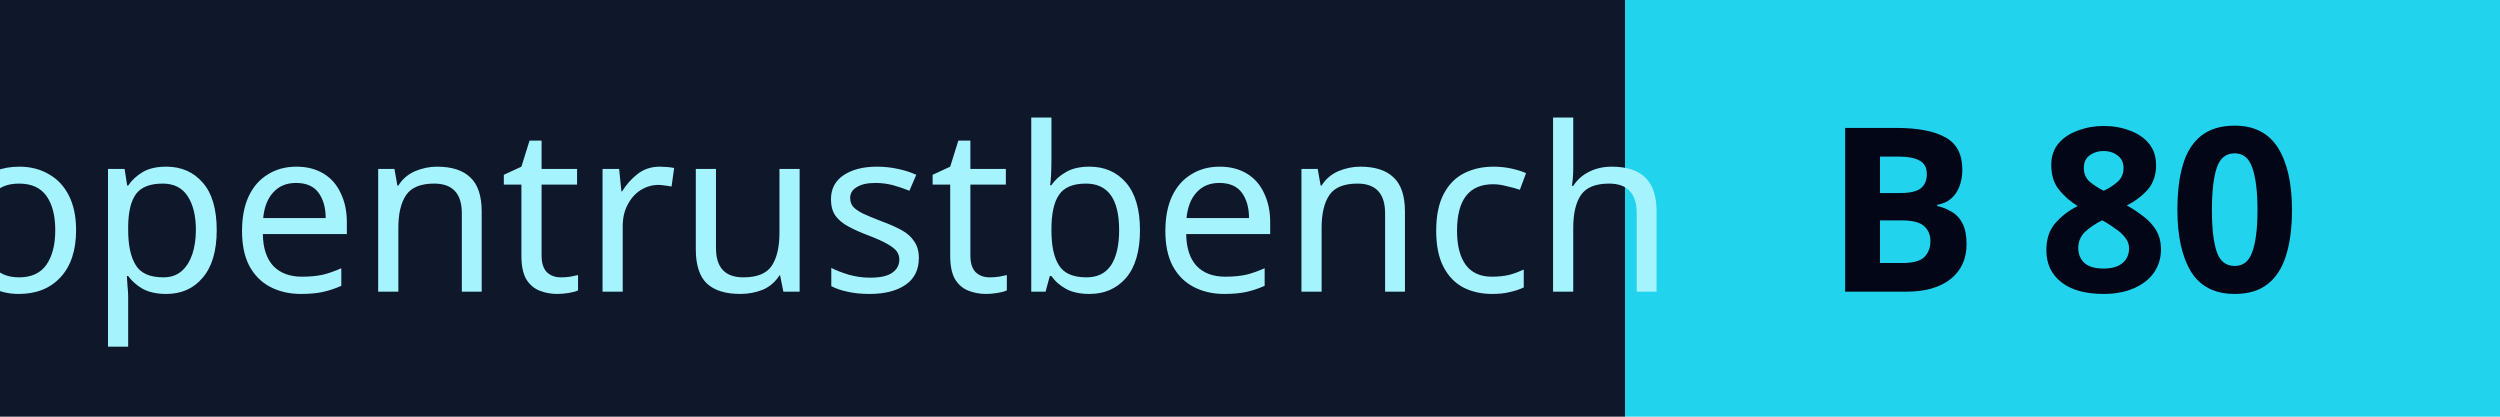
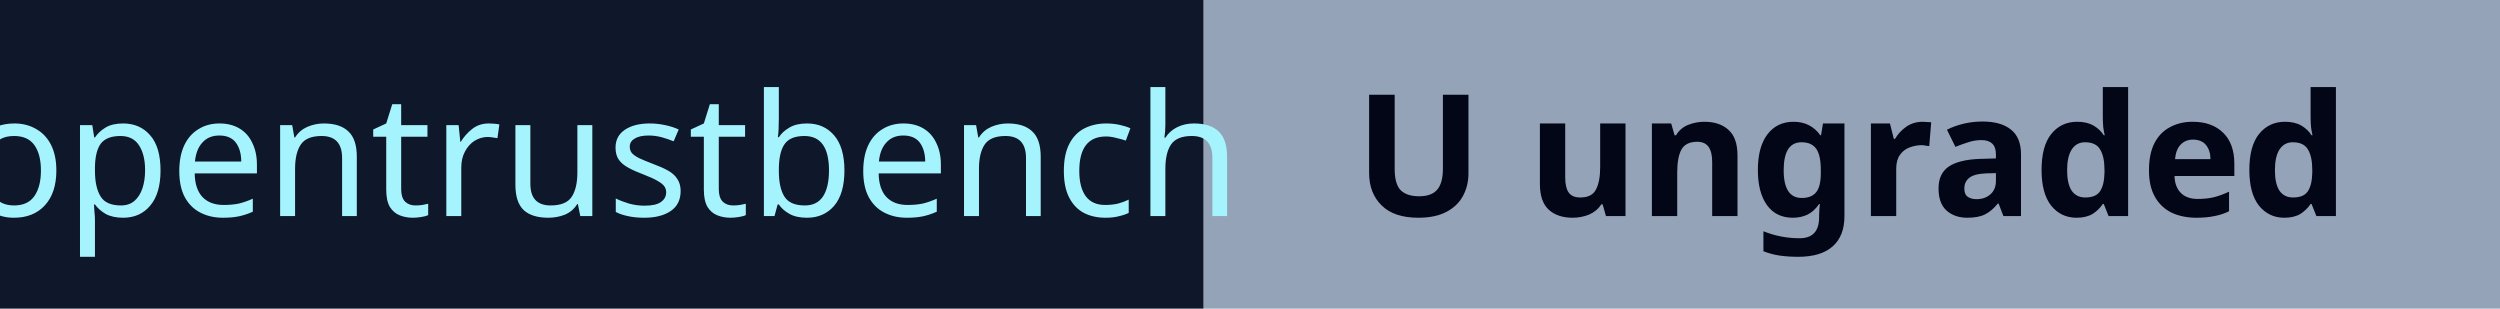
- <svg xmlns="http://www.w3.org/2000/svg" width="120" height="20" role="img" aria-label="OpenTrustBench B 80/100">
+ <svg xmlns="http://www.w3.org/2000/svg" width="162" height="20" role="img" aria-label="OpenTrustBench U — Ungraded: insufficient static coverage">
  <rect width="78" height="20" fill="#0f172a" />
-   <rect x="78" width="42" height="20" fill="#22d3ee" />
+   <rect x="78" width="84" height="20" fill="#94a3b8" />
  <text x="39" y="14" text-anchor="middle" fill="#a5f3fc" font-family="Verdana,system-ui,sans-serif" font-size="11" textLength="66" lengthAdjust="spacingAndGlyphs">opentrustbench</text>
-   <text x="99" y="14" text-anchor="middle" fill="#020617" font-family="Verdana,system-ui,sans-serif" font-size="11" font-weight="bold" textLength="32" lengthAdjust="spacingAndGlyphs">B 80</text>
+   <text x="120" y="14" text-anchor="middle" fill="#020617" font-family="Verdana,system-ui,sans-serif" font-size="11" font-weight="bold" textLength="74" lengthAdjust="spacingAndGlyphs">U ungraded</text>
</svg>
